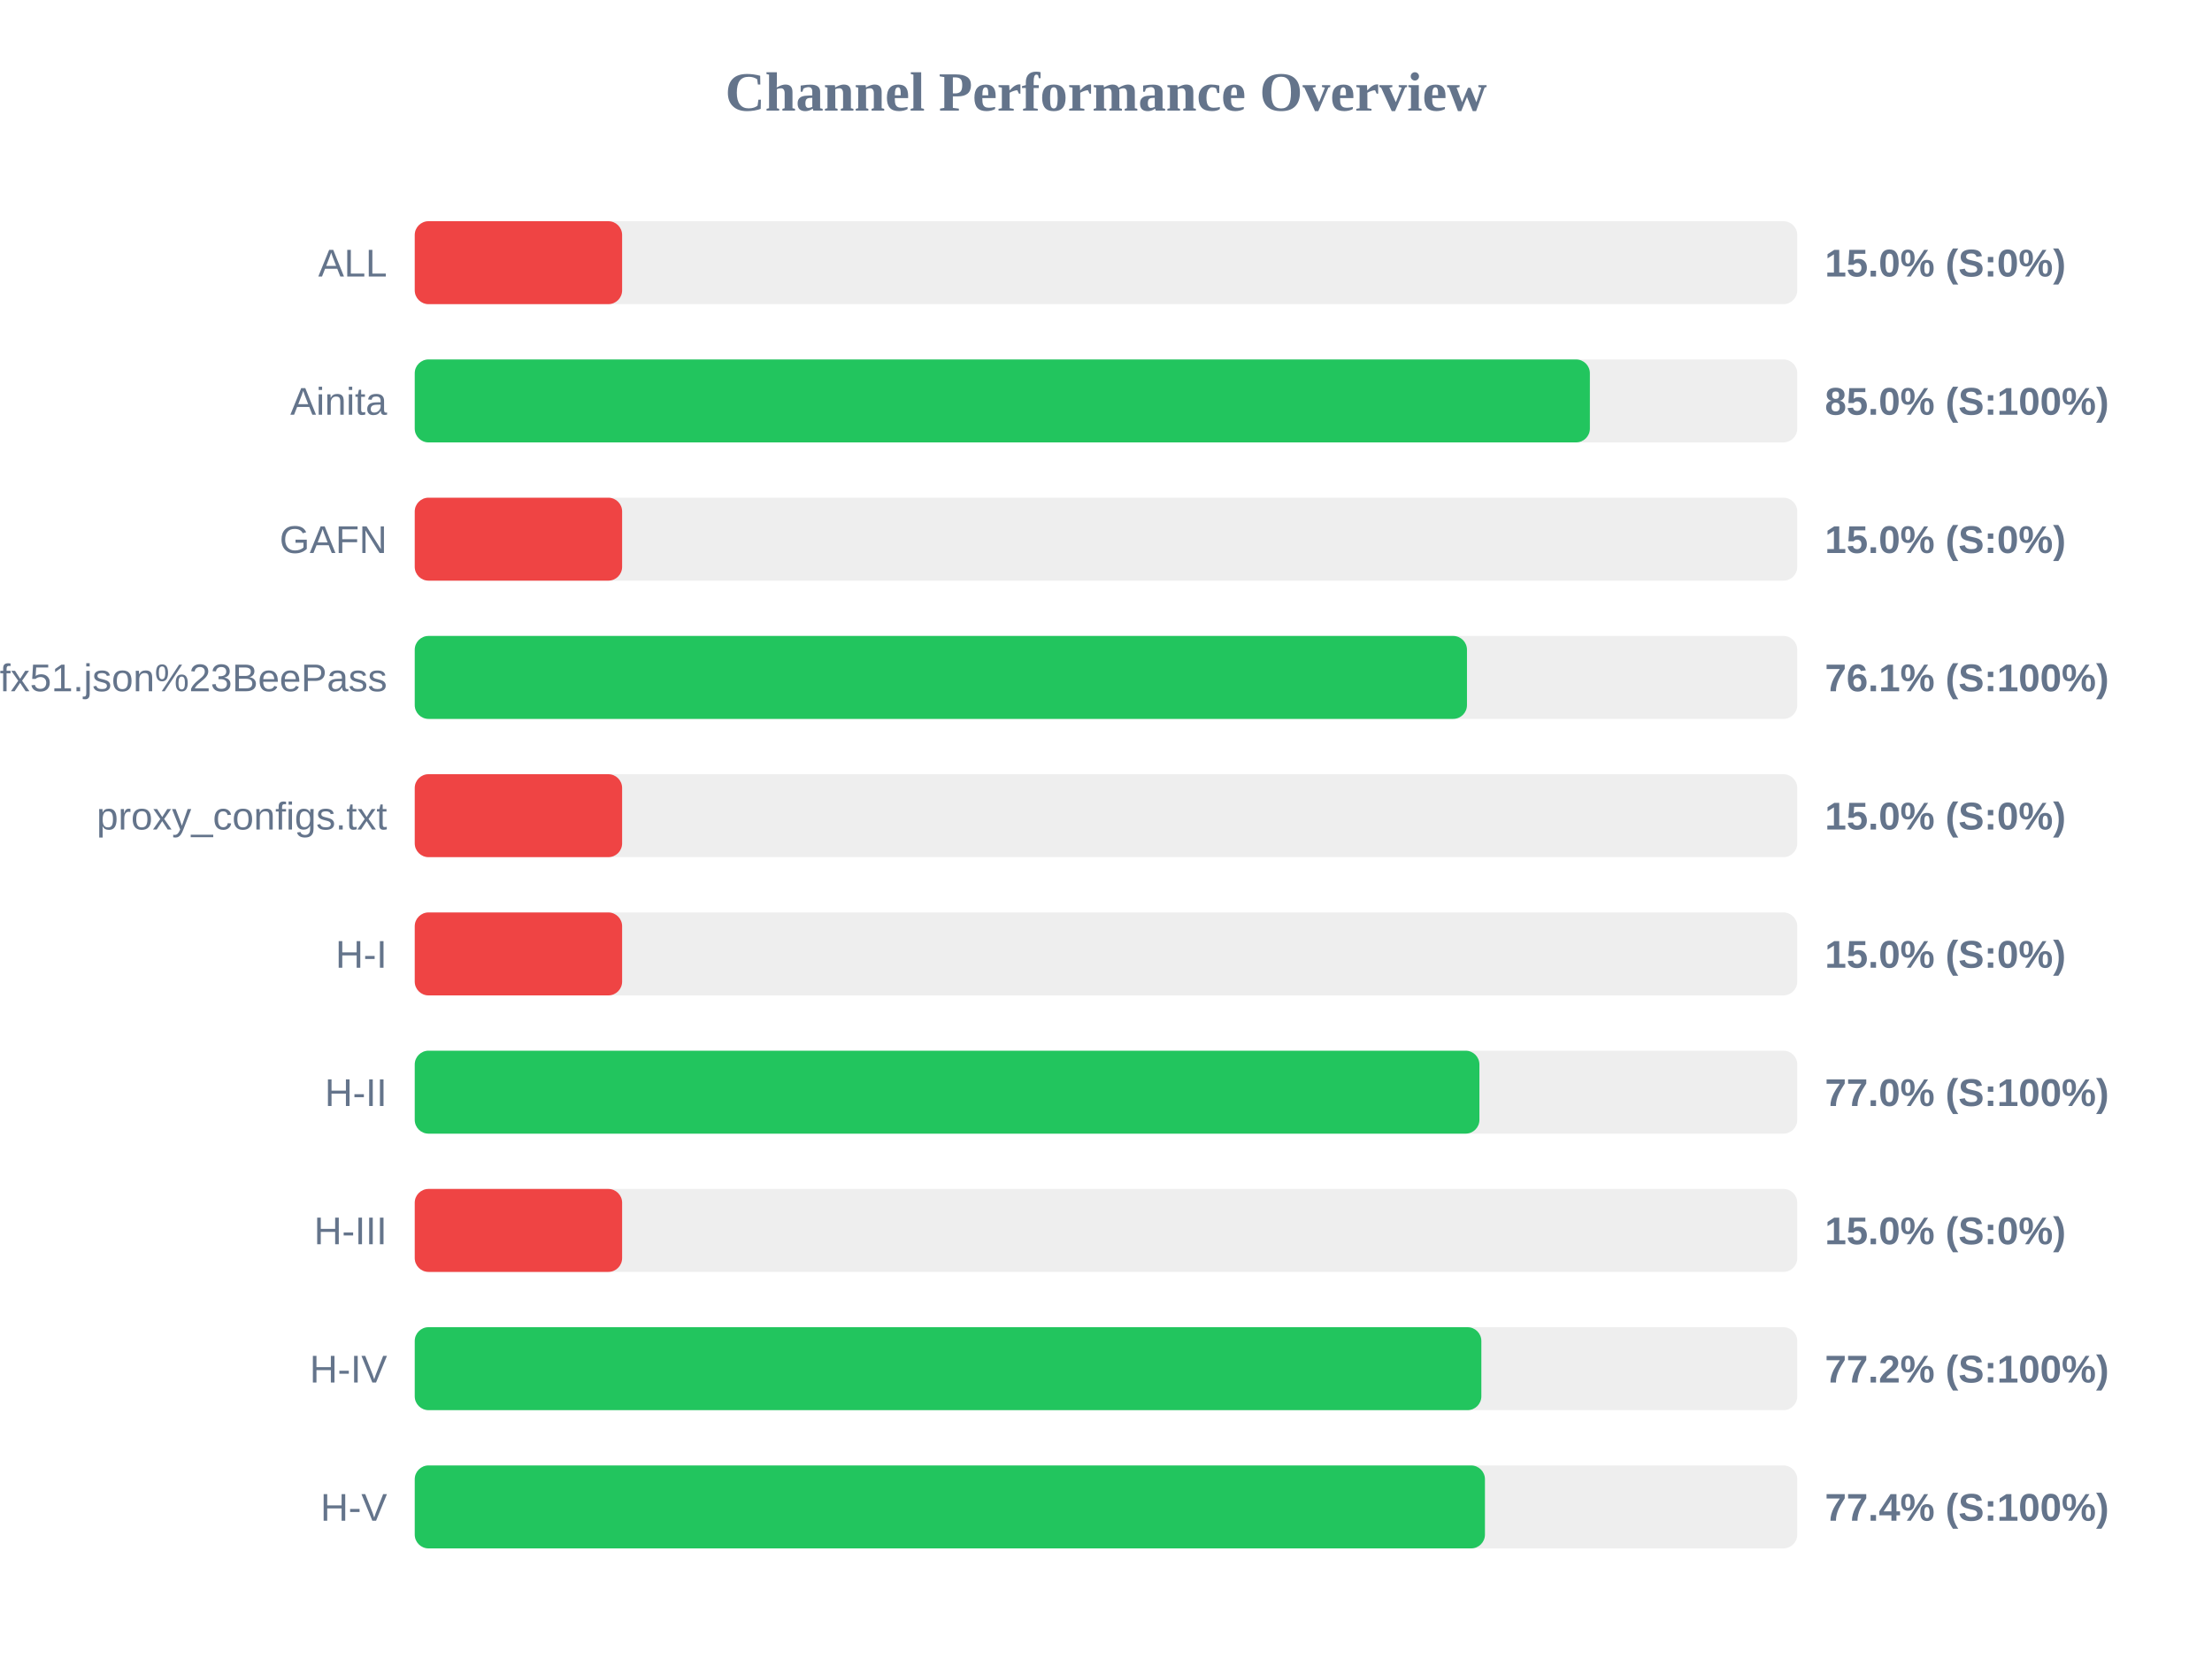
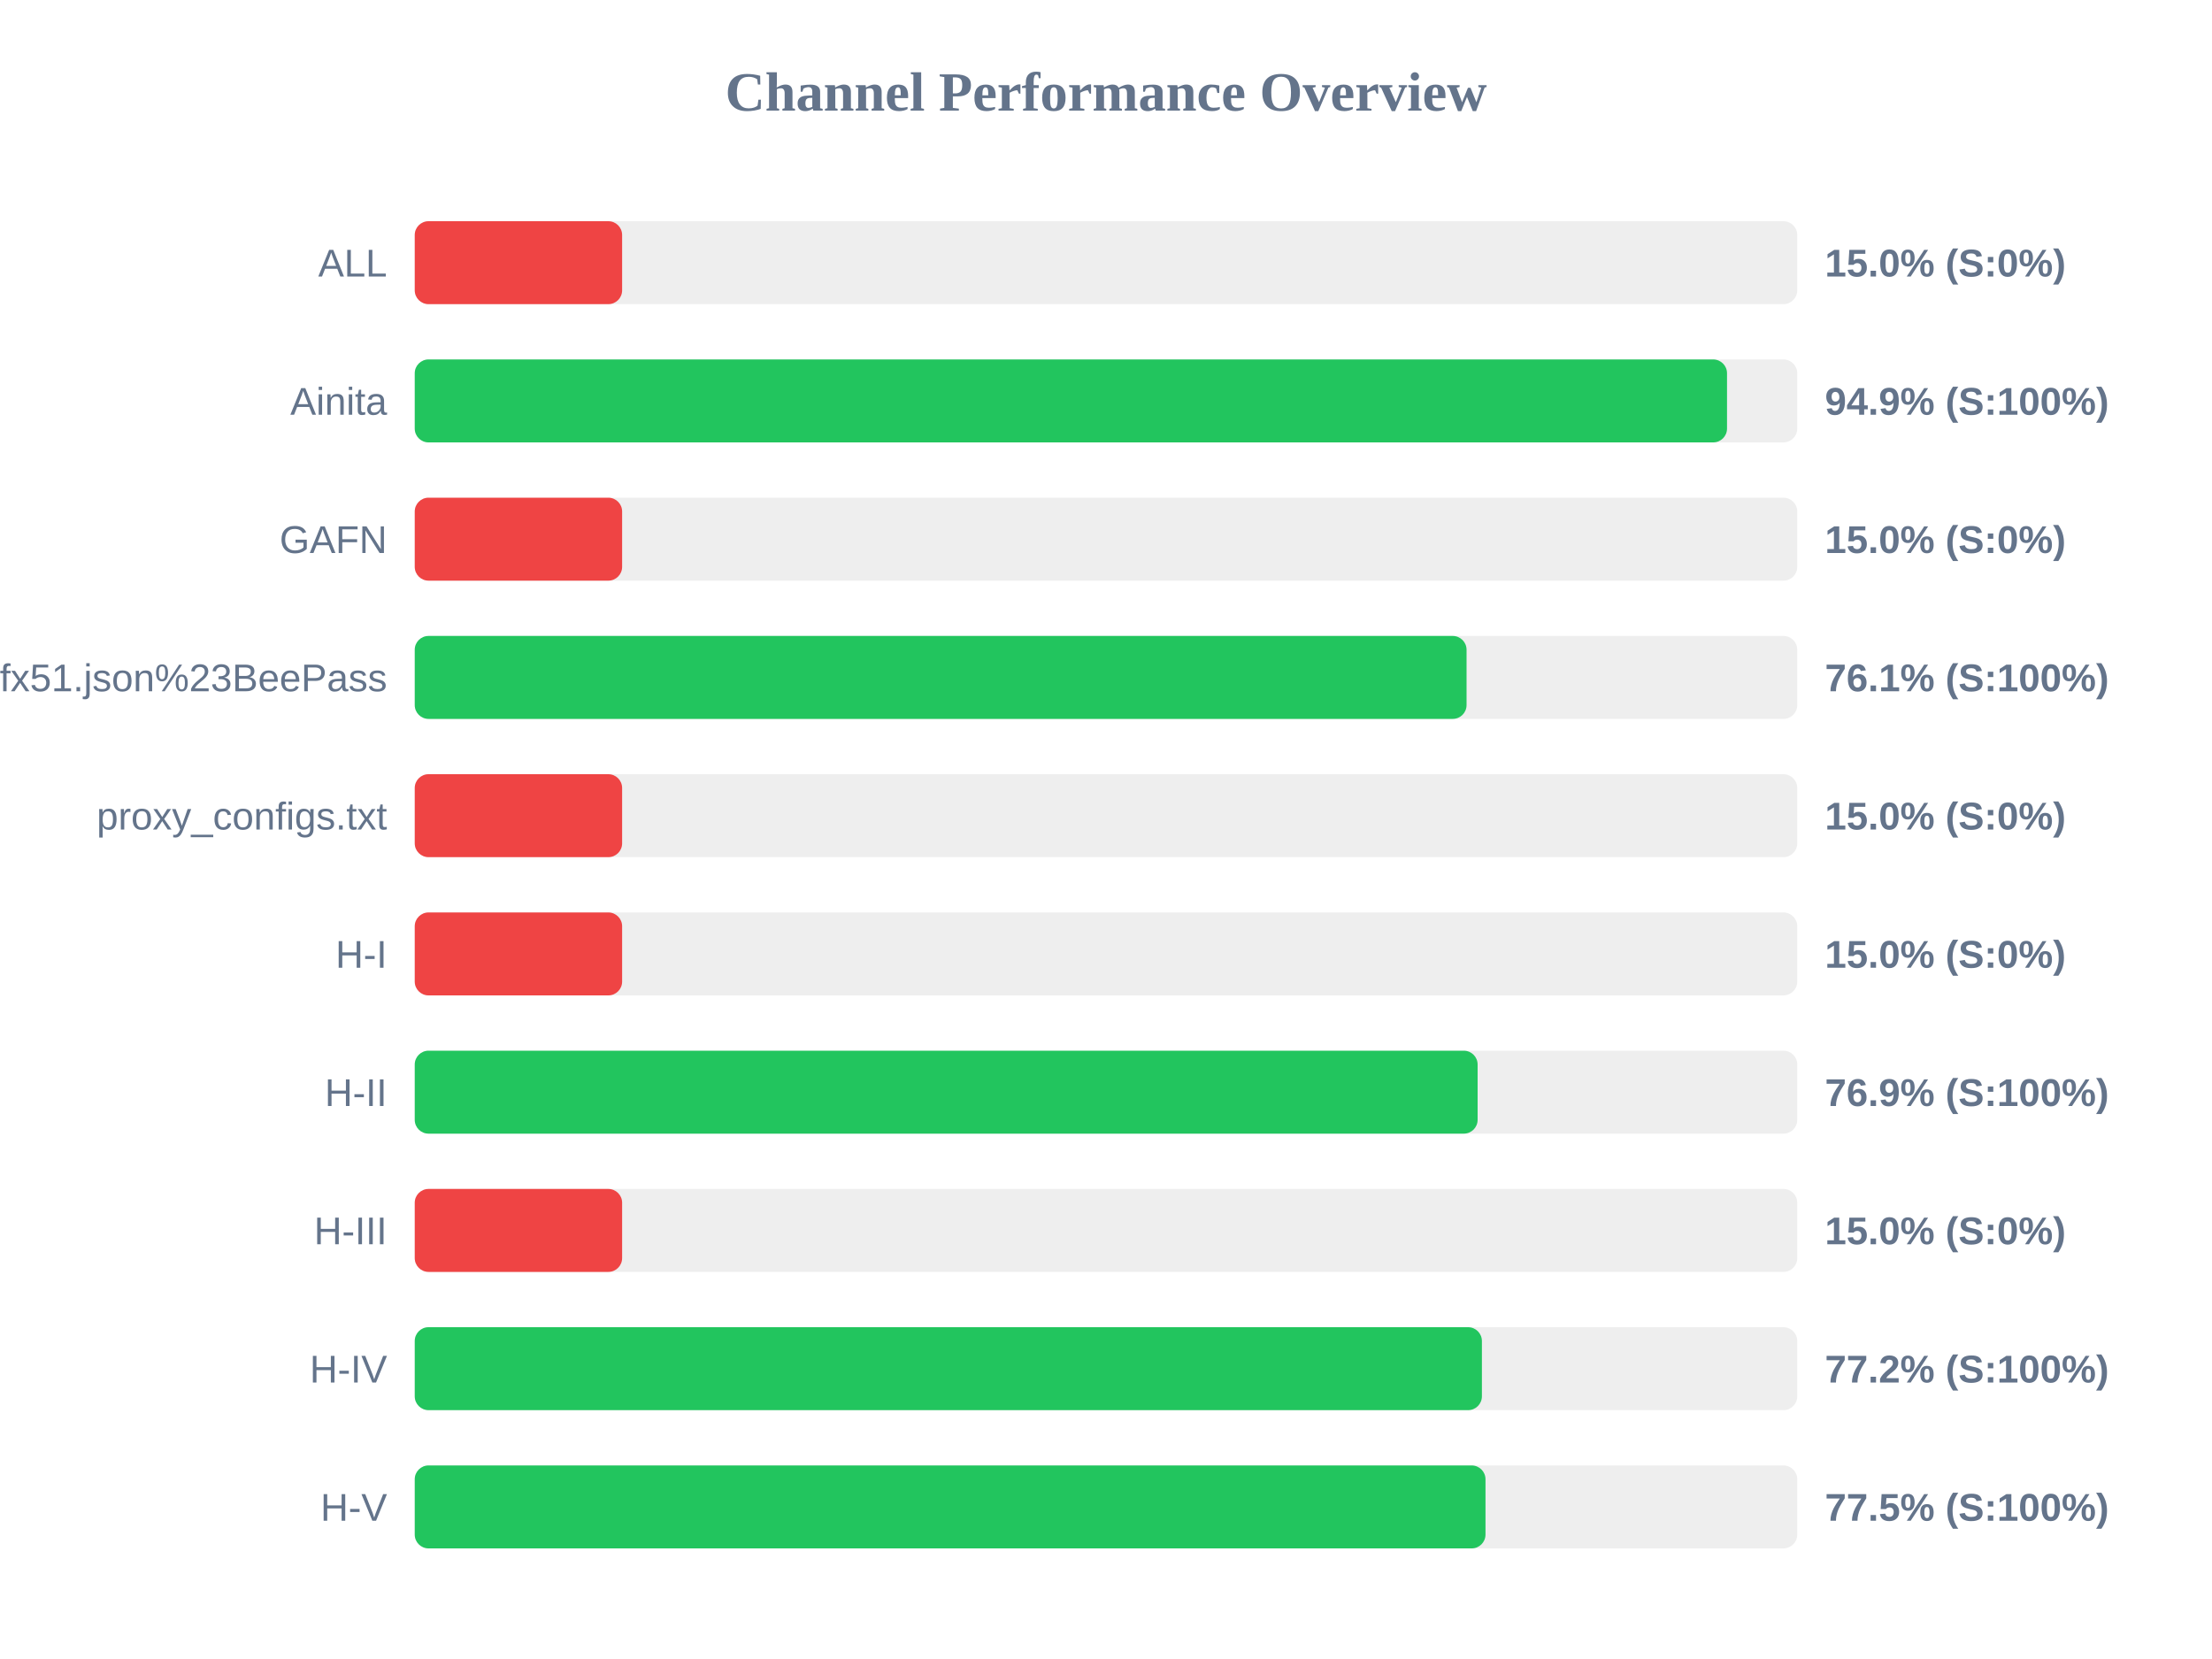
<svg xmlns="http://www.w3.org/2000/svg" width="800" height="600" version="1.1">
  <style>
        .row { font: 14px Arial; fill: #64748b; }
        .score { font: bold 14px Arial; fill: #64748b; }
    </style>
  <text x="400" y="40" text-anchor="middle" font-size="20px" font-weight="bold" fill="#64748b">Channel Performance Overview</text>
  <rect x="150" y="80" width="500" height="30" fill="#eee" rx="5" />
  <rect x="150" y="80" width="75.0" height="30" fill="#ef4444" rx="5" />
  <text x="140" y="100" text-anchor="end" class="row">ALL</text>
  <text x="660" y="100" text-anchor="start" class="score">15.0% (S:0%)</text>
  <rect x="150" y="130" width="500" height="30" fill="#eee" rx="5" />
-   <rect x="150" y="130" width="425.0" height="30" fill="#22c55e" rx="5" />
+   <rect x="150" y="130" width="474.6" height="30" fill="#22c55e" rx="5" />
  <text x="140" y="150" text-anchor="end" class="row">Ainita</text>
-   <text x="660" y="150" text-anchor="start" class="score">85.0% (S:100%)</text>
+   <text x="660" y="150" text-anchor="start" class="score">94.9% (S:100%)</text>
  <rect x="150" y="180" width="500" height="30" fill="#eee" rx="5" />
  <rect x="150" y="180" width="75.0" height="30" fill="#ef4444" rx="5" />
  <text x="140" y="200" text-anchor="end" class="row">GAFN</text>
  <text x="660" y="200" text-anchor="start" class="score">15.0% (S:0%)</text>
  <rect x="150" y="230" width="500" height="30" fill="#eee" rx="5" />
-   <rect x="150" y="230" width="380.55" height="30" fill="#22c55e" rx="5" />
+   <rect x="150" y="230" width="380.4" height="30" fill="#22c55e" rx="5" />
  <text x="140" y="250" text-anchor="end" class="row">sub?s=ssconf%3A%2F%2Fs3.amazonaws.com%2Fbeedynconprd%2Fzf38bv6oxi1nv3wfkpmxyfl8yj5fargza3foantoalu16vznl0ckxx7bgf1ufx51.json%23BeePass</text>
  <text x="660" y="250" text-anchor="start" class="score">76.1% (S:100%)</text>
  <rect x="150" y="280" width="500" height="30" fill="#eee" rx="5" />
  <rect x="150" y="280" width="75.0" height="30" fill="#ef4444" rx="5" />
  <text x="140" y="300" text-anchor="end" class="row">proxy_configs.txt</text>
  <text x="660" y="300" text-anchor="start" class="score">15.0% (S:0%)</text>
  <rect x="150" y="330" width="500" height="30" fill="#eee" rx="5" />
  <rect x="150" y="330" width="75.0" height="30" fill="#ef4444" rx="5" />
  <text x="140" y="350" text-anchor="end" class="row">H-I</text>
  <text x="660" y="350" text-anchor="start" class="score">15.0% (S:0%)</text>
  <rect x="150" y="380" width="500" height="30" fill="#eee" rx="5" />
-   <rect x="150" y="380" width="385.05" height="30" fill="#22c55e" rx="5" />
+   <rect x="150" y="380" width="384.4" height="30" fill="#22c55e" rx="5" />
  <text x="140" y="400" text-anchor="end" class="row">H-II</text>
-   <text x="660" y="400" text-anchor="start" class="score">77.0% (S:100%)</text>
+   <text x="660" y="400" text-anchor="start" class="score">76.9% (S:100%)</text>
  <rect x="150" y="430" width="500" height="30" fill="#eee" rx="5" />
  <rect x="150" y="430" width="75.0" height="30" fill="#ef4444" rx="5" />
  <text x="140" y="450" text-anchor="end" class="row">H-III</text>
  <text x="660" y="450" text-anchor="start" class="score">15.0% (S:0%)</text>
  <rect x="150" y="480" width="500" height="30" fill="#eee" rx="5" />
-   <rect x="150" y="480" width="385.75" height="30" fill="#22c55e" rx="5" />
+   <rect x="150" y="480" width="385.95" height="30" fill="#22c55e" rx="5" />
  <text x="140" y="500" text-anchor="end" class="row">H-IV</text>
  <text x="660" y="500" text-anchor="start" class="score">77.2% (S:100%)</text>
  <rect x="150" y="530" width="500" height="30" fill="#eee" rx="5" />
-   <rect x="150" y="530" width="387.05" height="30" fill="#22c55e" rx="5" />
+   <rect x="150" y="530" width="387.25" height="30" fill="#22c55e" rx="5" />
  <text x="140" y="550" text-anchor="end" class="row">H-V</text>
-   <text x="660" y="550" text-anchor="start" class="score">77.4% (S:100%)</text>
+   <text x="660" y="550" text-anchor="start" class="score">77.5% (S:100%)</text>
</svg>
